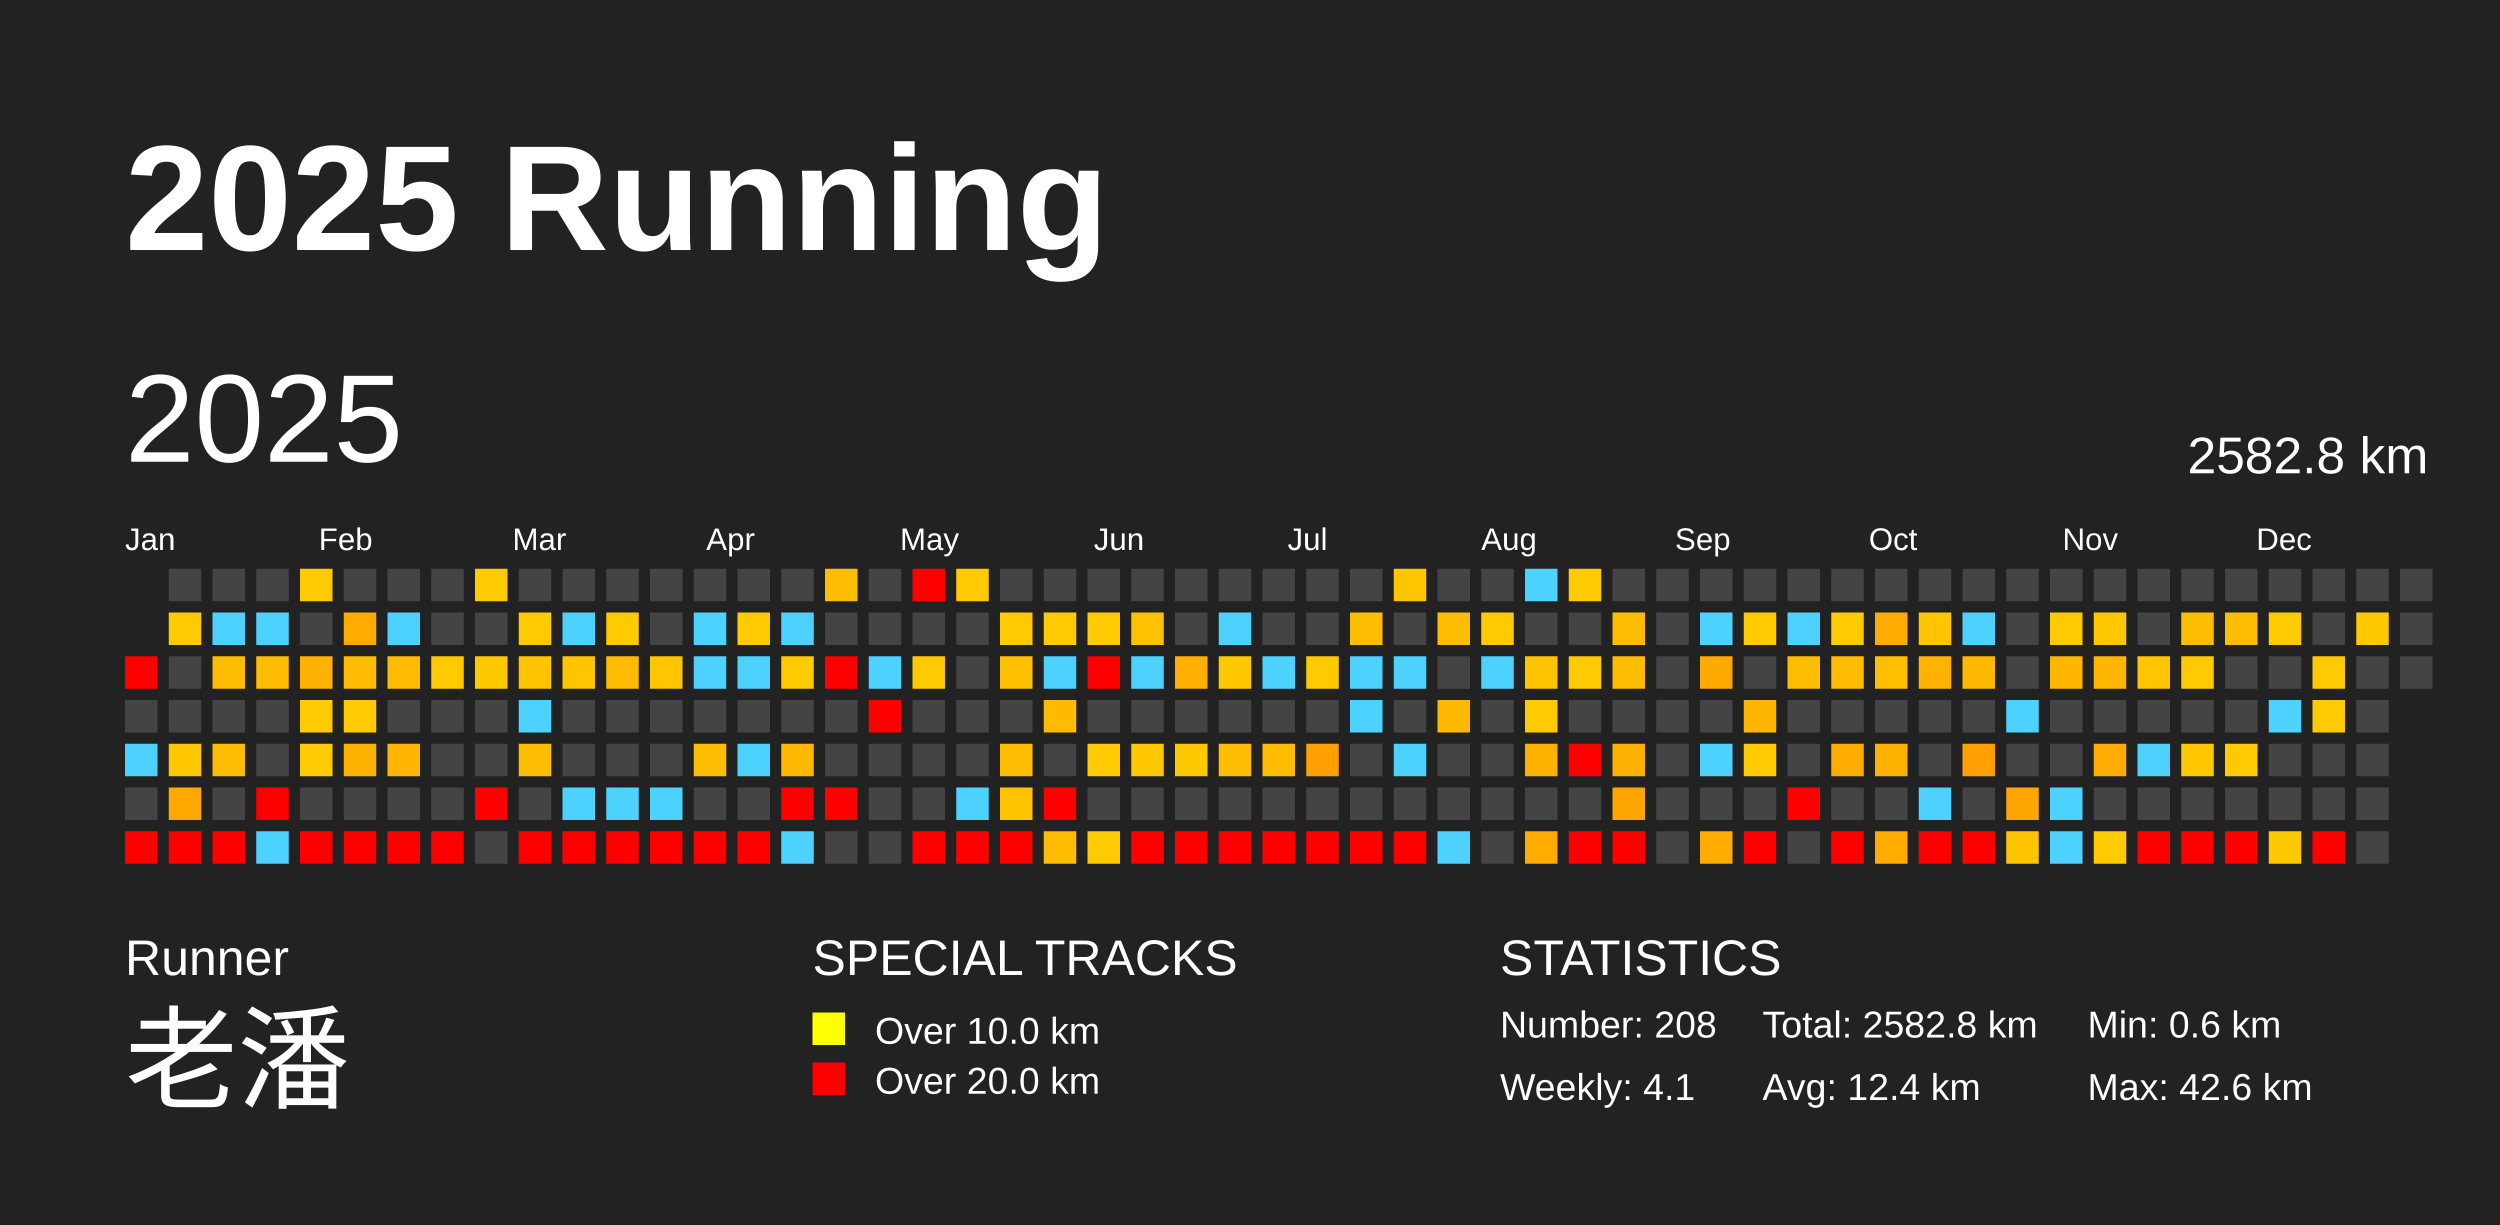
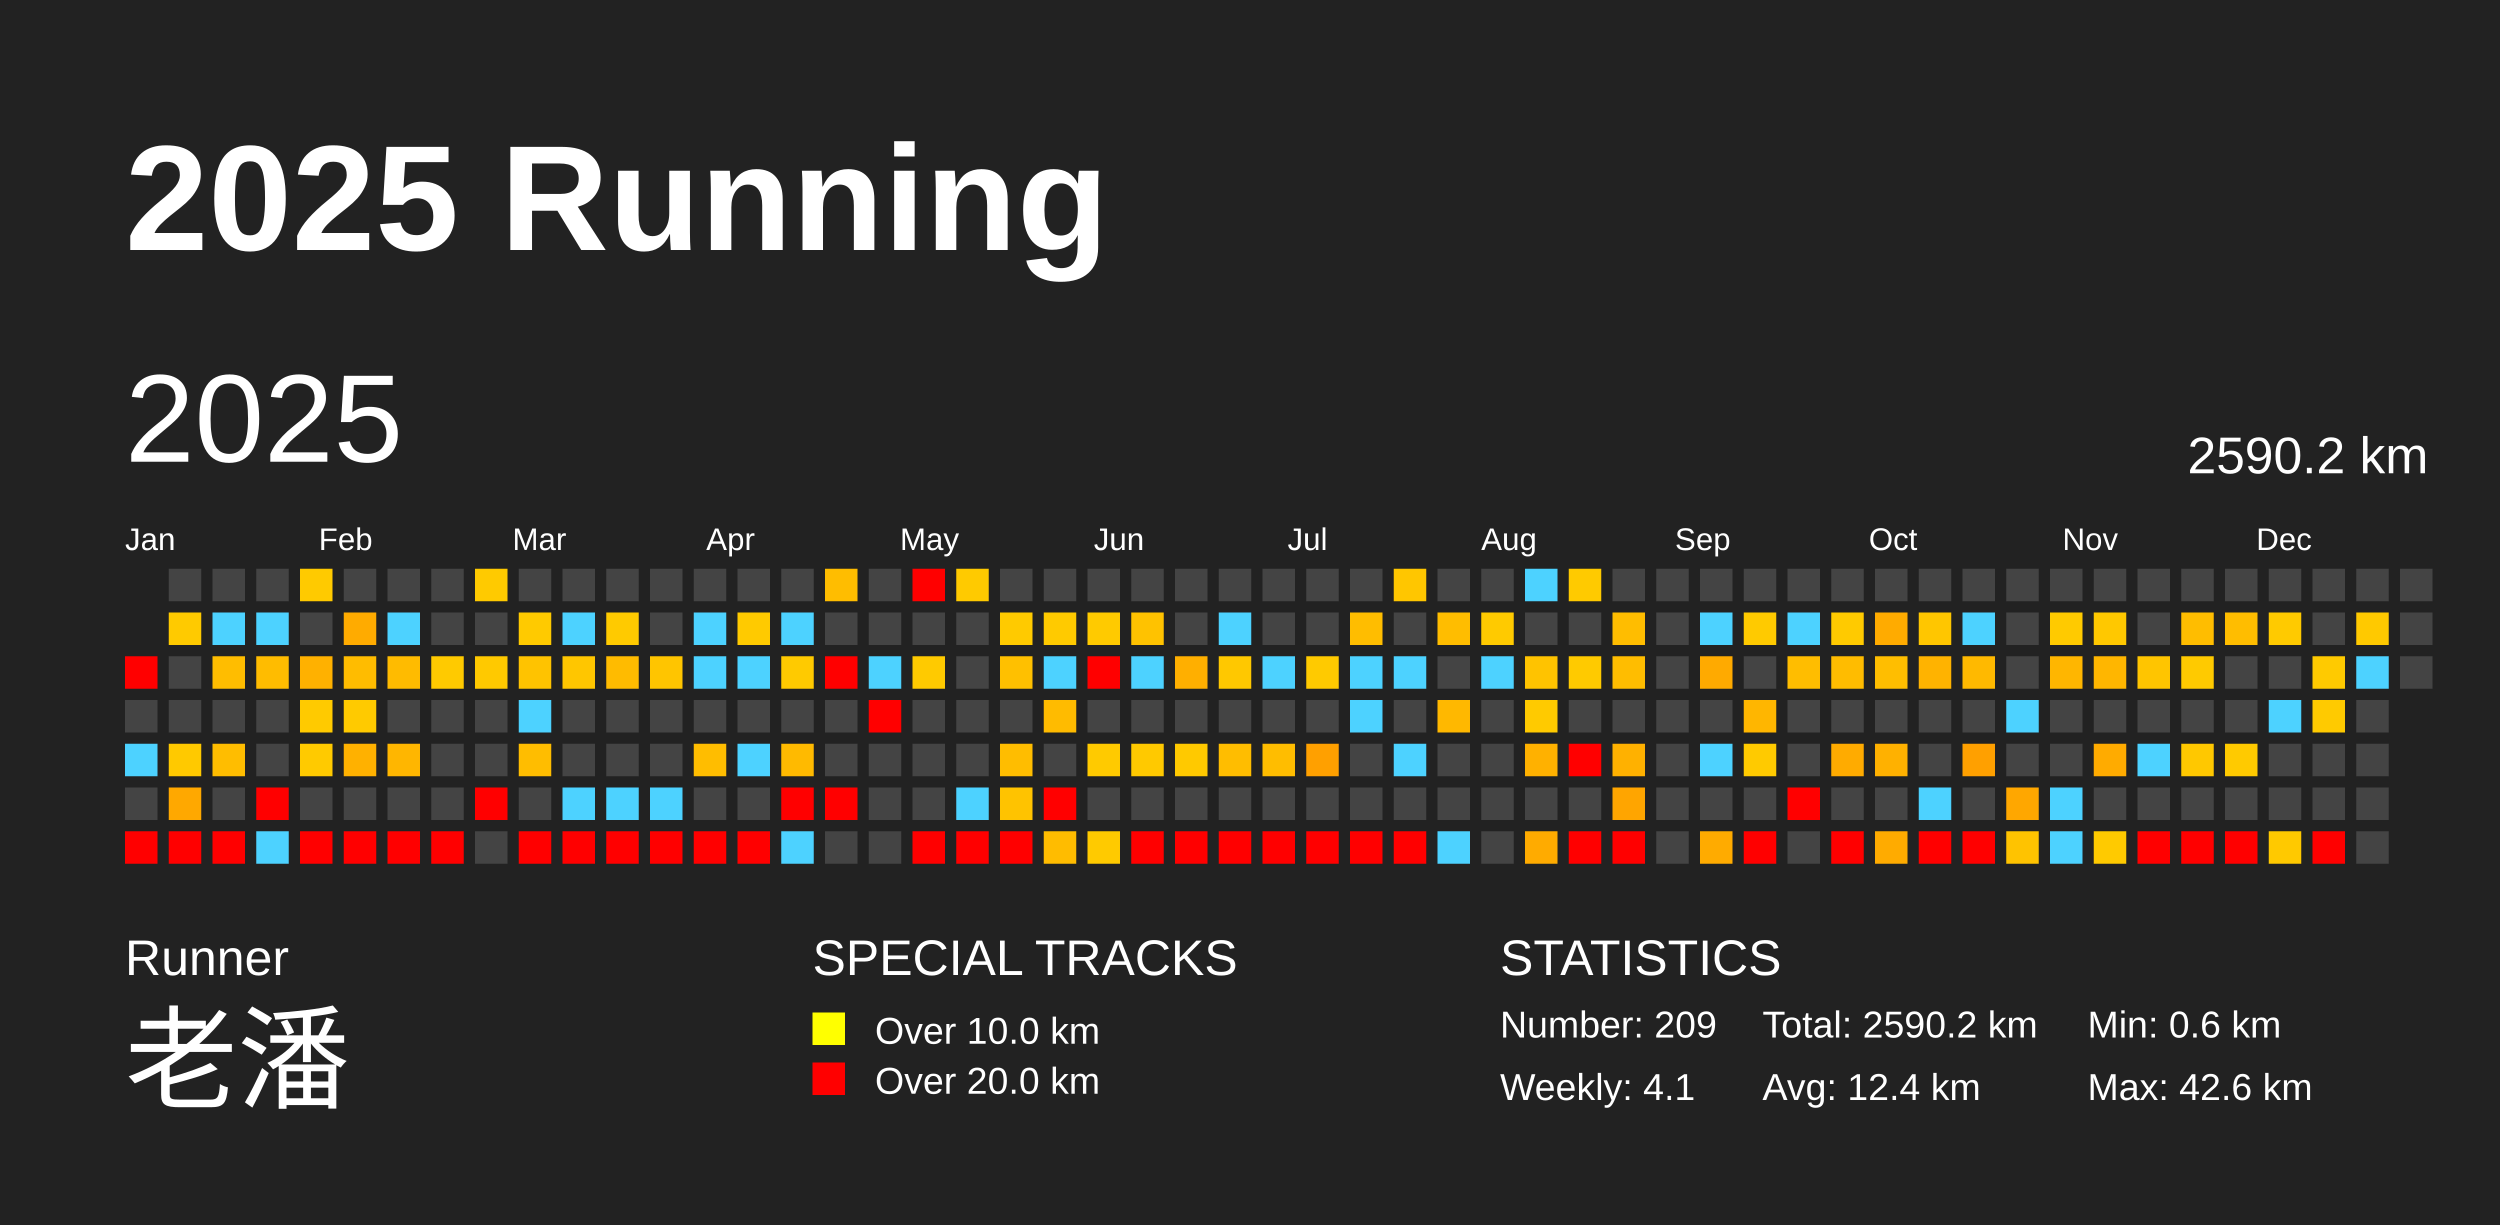
<svg xmlns="http://www.w3.org/2000/svg" baseProfile="full" height="98mm" version="1.1" viewBox="0,0,200,98" width="200mm">
  <defs />
  <rect fill="#222222" height="98" width="200" x="0" y="0" />
  <text fill="#FFFFFF" style="font-size:12px; font-family:Arial; font-weight:bold;" x="10" y="20">2025 Running</text>
  <text fill="#FFFFFF" style="font-size:4px; font-family:Arial" x="10" y="78">Runner</text>
  <text fill="#FFFFFF" style="font-size:9px; font-family:Arial" x="10" y="88">老潘</text>
  <text fill="#FFFFFF" style="font-size:4px; font-family:Arial" x="65" y="78">SPECIAL TRACKS</text>
  <rect fill="yellow" height="2.6" width="2.6" x="65" y="81" />
  <text fill="#FFFFFF" style="font-size:3px; font-family:Arial" x="70" y="83.5">Over 10.0 km</text>
  <rect fill="red" height="2.6" width="2.6" x="65" y="85" />
  <text fill="#FFFFFF" style="font-size:3px; font-family:Arial" x="70" y="87.5">Over 20.0 km</text>
  <text fill="#FFFFFF" style="font-size:4px; font-family:Arial" x="120" y="78">STATISTICS</text>
-   <text fill="#FFFFFF" style="font-size:3px; font-family:Arial" x="120" y="83">Number: 208</text>
+   <text fill="#FFFFFF" style="font-size:3px; font-family:Arial" x="120" y="83">Number: 209</text>
  <text fill="#FFFFFF" style="font-size:3px; font-family:Arial" x="120" y="88">Weekly: 4.1</text>
-   <text fill="#FFFFFF" style="font-size:3px; font-family:Arial" x="141" y="83">Total: 2582.8 km</text>
+   <text fill="#FFFFFF" style="font-size:3px; font-family:Arial" x="141" y="83">Total: 2590.2 km</text>
  <text fill="#FFFFFF" style="font-size:3px; font-family:Arial" x="141" y="88">Avg: 12.4 km</text>
  <text fill="#FFFFFF" style="font-size:3px; font-family:Arial" x="167" y="83">Min: 0.6 km</text>
  <text fill="#FFFFFF" style="font-size:3px; font-family:Arial" x="167" y="88">Max: 42.6 km</text>
  <text dominant-baseline="hanging" fill="#FFFFFF" style="font-size:10.0px; font-family:Arial;" x="10" y="30">2025</text>
-   <text dominant-baseline="hanging" fill="#FFFFFF" style="font-size:4.125px; font-family:Arial;" x="175" y="35">2582.8 km</text>
+   <text dominant-baseline="hanging" fill="#FFFFFF" style="font-size:4.125px; font-family:Arial;" x="175" y="35">2590.2 km</text>
  <text fill="#FFFFFF" style="font-size:2.5px; font-family:Arial" x="10.0" y="44">Jan</text>
  <text fill="#FFFFFF" style="font-size:2.5px; font-family:Arial" x="25.5" y="44">Feb</text>
  <text fill="#FFFFFF" style="font-size:2.5px; font-family:Arial" x="41.0" y="44">Mar</text>
  <text fill="#FFFFFF" style="font-size:2.5px; font-family:Arial" x="56.5" y="44">Apr</text>
  <text fill="#FFFFFF" style="font-size:2.5px; font-family:Arial" x="72.0" y="44">May</text>
  <text fill="#FFFFFF" style="font-size:2.5px; font-family:Arial" x="87.5" y="44">Jun</text>
  <text fill="#FFFFFF" style="font-size:2.5px; font-family:Arial" x="103.0" y="44">Jul</text>
  <text fill="#FFFFFF" style="font-size:2.5px; font-family:Arial" x="118.5" y="44">Aug</text>
  <text fill="#FFFFFF" style="font-size:2.5px; font-family:Arial" x="134.0" y="44">Sep</text>
  <text fill="#FFFFFF" style="font-size:2.5px; font-family:Arial" x="149.5" y="44">Oct</text>
  <text fill="#FFFFFF" style="font-size:2.5px; font-family:Arial" x="165.0" y="44">Nov</text>
  <text fill="#FFFFFF" style="font-size:2.5px; font-family:Arial" x="180.5" y="44">Dec</text>
  <rect fill="red" height="2.6" width="2.6" x="10.0" y="52.5" />
  <rect fill="#444444" height="2.6" width="2.6" x="10.0" y="56.0" />
  <rect fill="#4dd2ff" height="2.6" width="2.6" x="10.0" y="59.5" />
  <rect fill="#444444" height="2.6" width="2.6" x="10.0" y="63.0" />
  <rect fill="red" height="2.6" width="2.6" x="10.0" y="66.5" />
  <rect fill="#444444" height="2.6" width="2.6" x="13.5" y="45.5" />
  <rect fill="#ffca00" height="2.6" width="2.6" x="13.5" y="49.0" />
  <rect fill="#444444" height="2.6" width="2.6" x="13.5" y="52.5" />
  <rect fill="#444444" height="2.6" width="2.6" x="13.5" y="56.0" />
  <rect fill="#ffc900" height="2.6" width="2.6" x="13.5" y="59.5" />
  <rect fill="#ffa800" height="2.6" width="2.6" x="13.5" y="63.0" />
  <rect fill="red" height="2.6" width="2.6" x="13.5" y="66.5" />
  <rect fill="#444444" height="2.6" width="2.6" x="17.0" y="45.5" />
  <rect fill="#4dd2ff" height="2.6" width="2.6" x="17.0" y="49.0" />
  <rect fill="#ffbd00" height="2.6" width="2.6" x="17.0" y="52.5" />
  <rect fill="#444444" height="2.6" width="2.6" x="17.0" y="56.0" />
  <rect fill="#ffbd00" height="2.6" width="2.6" x="17.0" y="59.5" />
  <rect fill="#444444" height="2.6" width="2.6" x="17.0" y="63.0" />
  <rect fill="red" height="2.6" width="2.6" x="17.0" y="66.5" />
  <rect fill="#444444" height="2.6" width="2.6" x="20.5" y="45.5" />
  <rect fill="#4dd2ff" height="2.6" width="2.6" x="20.5" y="49.0" />
  <rect fill="#ffbc00" height="2.6" width="2.6" x="20.5" y="52.5" />
  <rect fill="#444444" height="2.6" width="2.6" x="20.5" y="56.0" />
  <rect fill="#444444" height="2.6" width="2.6" x="20.5" y="59.5" />
  <rect fill="red" height="2.6" width="2.6" x="20.5" y="63.0" />
  <rect fill="#4dd2ff" height="2.6" width="2.6" x="20.5" y="66.5" />
  <rect fill="#ffca00" height="2.6" width="2.6" x="24.0" y="45.5" />
  <rect fill="#444444" height="2.6" width="2.6" x="24.0" y="49.0" />
  <rect fill="#ffb100" height="2.6" width="2.6" x="24.0" y="52.5" />
  <rect fill="#ffca00" height="2.6" width="2.6" x="24.0" y="56.0" />
  <rect fill="#ffca00" height="2.6" width="2.6" x="24.0" y="59.5" />
  <rect fill="#444444" height="2.6" width="2.6" x="24.0" y="63.0" />
  <rect fill="red" height="2.6" width="2.6" x="24.0" y="66.5" />
  <rect fill="#444444" height="2.6" width="2.6" x="27.5" y="45.5" />
  <rect fill="#ffab00" height="2.6" width="2.6" x="27.5" y="49.0" />
  <rect fill="#ffbc00" height="2.6" width="2.6" x="27.5" y="52.5" />
  <rect fill="#ffca00" height="2.6" width="2.6" x="27.5" y="56.0" />
  <rect fill="#ffb100" height="2.6" width="2.6" x="27.5" y="59.5" />
  <rect fill="#444444" height="2.6" width="2.6" x="27.5" y="63.0" />
  <rect fill="red" height="2.6" width="2.6" x="27.5" y="66.5" />
  <rect fill="#444444" height="2.6" width="2.6" x="31.0" y="45.5" />
  <rect fill="#4dd2ff" height="2.6" width="2.6" x="31.0" y="49.0" />
  <rect fill="#ffbb00" height="2.6" width="2.6" x="31.0" y="52.5" />
  <rect fill="#444444" height="2.6" width="2.6" x="31.0" y="56.0" />
  <rect fill="#ffb600" height="2.6" width="2.6" x="31.0" y="59.5" />
  <rect fill="#444444" height="2.6" width="2.6" x="31.0" y="63.0" />
  <rect fill="red" height="2.6" width="2.6" x="31.0" y="66.5" />
  <rect fill="#444444" height="2.6" width="2.6" x="34.5" y="45.5" />
  <rect fill="#444444" height="2.6" width="2.6" x="34.5" y="49.0" />
  <rect fill="#ffca00" height="2.6" width="2.6" x="34.5" y="52.5" />
  <rect fill="#444444" height="2.6" width="2.6" x="34.5" y="56.0" />
  <rect fill="#444444" height="2.6" width="2.6" x="34.5" y="59.5" />
  <rect fill="#444444" height="2.6" width="2.6" x="34.5" y="63.0" />
  <rect fill="red" height="2.6" width="2.6" x="34.5" y="66.5" />
  <rect fill="#ffca00" height="2.6" width="2.6" x="38.0" y="45.5" />
  <rect fill="#444444" height="2.6" width="2.6" x="38.0" y="49.0" />
  <rect fill="#ffc900" height="2.6" width="2.6" x="38.0" y="52.5" />
  <rect fill="#444444" height="2.6" width="2.6" x="38.0" y="56.0" />
  <rect fill="#444444" height="2.6" width="2.6" x="38.0" y="59.5" />
  <rect fill="red" height="2.6" width="2.6" x="38.0" y="63.0" />
  <rect fill="#444444" height="2.6" width="2.6" x="38.0" y="66.5" />
  <rect fill="#444444" height="2.6" width="2.6" x="41.5" y="45.5" />
  <rect fill="#ffca00" height="2.6" width="2.6" x="41.5" y="49.0" />
  <rect fill="#ffc300" height="2.6" width="2.6" x="41.5" y="52.5" />
  <rect fill="#4dd2ff" height="2.6" width="2.6" x="41.5" y="56.0" />
  <rect fill="#ffbd00" height="2.6" width="2.6" x="41.5" y="59.5" />
  <rect fill="#444444" height="2.6" width="2.6" x="41.5" y="63.0" />
  <rect fill="red" height="2.6" width="2.6" x="41.5" y="66.5" />
  <rect fill="#444444" height="2.6" width="2.6" x="45.0" y="45.5" />
  <rect fill="#4dd2ff" height="2.6" width="2.6" x="45.0" y="49.0" />
  <rect fill="#ffc600" height="2.6" width="2.6" x="45.0" y="52.5" />
  <rect fill="#444444" height="2.6" width="2.6" x="45.0" y="56.0" />
  <rect fill="#444444" height="2.6" width="2.6" x="45.0" y="59.5" />
  <rect fill="#4dd2ff" height="2.6" width="2.6" x="45.0" y="63.0" />
  <rect fill="red" height="2.6" width="2.6" x="45.0" y="66.5" />
  <rect fill="#444444" height="2.6" width="2.6" x="48.5" y="45.5" />
  <rect fill="#ffca00" height="2.6" width="2.6" x="48.5" y="49.0" />
  <rect fill="#ffbb00" height="2.6" width="2.6" x="48.5" y="52.5" />
  <rect fill="#444444" height="2.6" width="2.6" x="48.5" y="56.0" />
  <rect fill="#444444" height="2.6" width="2.6" x="48.5" y="59.5" />
  <rect fill="#4dd2ff" height="2.6" width="2.6" x="48.5" y="63.0" />
  <rect fill="red" height="2.6" width="2.6" x="48.5" y="66.5" />
  <rect fill="#444444" height="2.6" width="2.6" x="52.0" y="45.5" />
  <rect fill="#444444" height="2.6" width="2.6" x="52.0" y="49.0" />
  <rect fill="#ffc500" height="2.6" width="2.6" x="52.0" y="52.5" />
  <rect fill="#444444" height="2.6" width="2.6" x="52.0" y="56.0" />
  <rect fill="#444444" height="2.6" width="2.6" x="52.0" y="59.5" />
  <rect fill="#4dd2ff" height="2.6" width="2.6" x="52.0" y="63.0" />
  <rect fill="red" height="2.6" width="2.6" x="52.0" y="66.5" />
  <rect fill="#444444" height="2.6" width="2.6" x="55.5" y="45.5" />
  <rect fill="#4dd2ff" height="2.6" width="2.6" x="55.5" y="49.0" />
  <rect fill="#4dd2ff" height="2.6" width="2.6" x="55.5" y="52.5" />
  <rect fill="#444444" height="2.6" width="2.6" x="55.5" y="56.0" />
  <rect fill="#ffbd00" height="2.6" width="2.6" x="55.5" y="59.5" />
  <rect fill="#444444" height="2.6" width="2.6" x="55.5" y="63.0" />
  <rect fill="red" height="2.6" width="2.6" x="55.5" y="66.5" />
  <rect fill="#444444" height="2.6" width="2.6" x="59.0" y="45.5" />
  <rect fill="#ffca00" height="2.6" width="2.6" x="59.0" y="49.0" />
  <rect fill="#4dd2ff" height="2.6" width="2.6" x="59.0" y="52.5" />
  <rect fill="#444444" height="2.6" width="2.6" x="59.0" y="56.0" />
  <rect fill="#4dd2ff" height="2.6" width="2.6" x="59.0" y="59.5" />
  <rect fill="#444444" height="2.6" width="2.6" x="59.0" y="63.0" />
  <rect fill="red" height="2.6" width="2.6" x="59.0" y="66.5" />
  <rect fill="#444444" height="2.6" width="2.6" x="62.5" y="45.5" />
  <rect fill="#4dd2ff" height="2.6" width="2.6" x="62.5" y="49.0" />
  <rect fill="#ffca00" height="2.6" width="2.6" x="62.5" y="52.5" />
  <rect fill="#444444" height="2.6" width="2.6" x="62.5" y="56.0" />
  <rect fill="#ffba00" height="2.6" width="2.6" x="62.5" y="59.5" />
  <rect fill="red" height="2.6" width="2.6" x="62.5" y="63.0" />
  <rect fill="#4dd2ff" height="2.6" width="2.6" x="62.5" y="66.5" />
  <rect fill="#ffbd00" height="2.6" width="2.6" x="66.0" y="45.5" />
  <rect fill="#444444" height="2.6" width="2.6" x="66.0" y="49.0" />
  <rect fill="red" height="2.6" width="2.6" x="66.0" y="52.5" />
  <rect fill="#444444" height="2.6" width="2.6" x="66.0" y="56.0" />
  <rect fill="#444444" height="2.6" width="2.6" x="66.0" y="59.5" />
  <rect fill="red" height="2.6" width="2.6" x="66.0" y="63.0" />
  <rect fill="#444444" height="2.6" width="2.6" x="66.0" y="66.5" />
  <rect fill="#444444" height="2.6" width="2.6" x="69.5" y="45.5" />
  <rect fill="#444444" height="2.6" width="2.6" x="69.5" y="49.0" />
  <rect fill="#4dd2ff" height="2.6" width="2.6" x="69.5" y="52.5" />
  <rect fill="red" height="2.6" width="2.6" x="69.5" y="56.0" />
  <rect fill="#444444" height="2.6" width="2.6" x="69.5" y="59.5" />
  <rect fill="#444444" height="2.6" width="2.6" x="69.5" y="63.0" />
  <rect fill="#444444" height="2.6" width="2.6" x="69.5" y="66.5" />
  <rect fill="red" height="2.6" width="2.6" x="73.0" y="45.5" />
  <rect fill="#444444" height="2.6" width="2.6" x="73.0" y="49.0" />
  <rect fill="#ffca00" height="2.6" width="2.6" x="73.0" y="52.5" />
  <rect fill="#444444" height="2.6" width="2.6" x="73.0" y="56.0" />
  <rect fill="#444444" height="2.6" width="2.6" x="73.0" y="59.5" />
  <rect fill="#444444" height="2.6" width="2.6" x="73.0" y="63.0" />
  <rect fill="red" height="2.6" width="2.6" x="73.0" y="66.5" />
  <rect fill="#ffca00" height="2.6" width="2.6" x="76.5" y="45.5" />
  <rect fill="#444444" height="2.6" width="2.6" x="76.5" y="49.0" />
  <rect fill="#444444" height="2.6" width="2.6" x="76.5" y="52.5" />
  <rect fill="#444444" height="2.6" width="2.6" x="76.5" y="56.0" />
  <rect fill="#444444" height="2.6" width="2.6" x="76.5" y="59.5" />
  <rect fill="#4dd2ff" height="2.6" width="2.6" x="76.5" y="63.0" />
  <rect fill="red" height="2.6" width="2.6" x="76.5" y="66.5" />
  <rect fill="#444444" height="2.6" width="2.6" x="80.0" y="45.5" />
  <rect fill="#ffca00" height="2.6" width="2.6" x="80.0" y="49.0" />
  <rect fill="#ffc000" height="2.6" width="2.6" x="80.0" y="52.5" />
  <rect fill="#444444" height="2.6" width="2.6" x="80.0" y="56.0" />
  <rect fill="#ffbd00" height="2.6" width="2.6" x="80.0" y="59.5" />
  <rect fill="#ffc300" height="2.6" width="2.6" x="80.0" y="63.0" />
  <rect fill="red" height="2.6" width="2.6" x="80.0" y="66.5" />
  <rect fill="#444444" height="2.6" width="2.6" x="83.5" y="45.5" />
  <rect fill="#ffca00" height="2.6" width="2.6" x="83.5" y="49.0" />
  <rect fill="#4dd2ff" height="2.6" width="2.6" x="83.5" y="52.5" />
  <rect fill="#ffbb00" height="2.6" width="2.6" x="83.5" y="56.0" />
  <rect fill="#444444" height="2.6" width="2.6" x="83.5" y="59.5" />
  <rect fill="red" height="2.6" width="2.6" x="83.5" y="63.0" />
  <rect fill="#ffbc00" height="2.6" width="2.6" x="83.5" y="66.5" />
  <rect fill="#444444" height="2.6" width="2.6" x="87.0" y="45.5" />
  <rect fill="#ffca00" height="2.6" width="2.6" x="87.0" y="49.0" />
  <rect fill="red" height="2.6" width="2.6" x="87.0" y="52.5" />
  <rect fill="#444444" height="2.6" width="2.6" x="87.0" y="56.0" />
  <rect fill="#ffca00" height="2.6" width="2.6" x="87.0" y="59.5" />
  <rect fill="#444444" height="2.6" width="2.6" x="87.0" y="63.0" />
  <rect fill="#ffca00" height="2.6" width="2.6" x="87.0" y="66.5" />
  <rect fill="#444444" height="2.6" width="2.6" x="90.5" y="45.5" />
  <rect fill="#ffc200" height="2.6" width="2.6" x="90.5" y="49.0" />
  <rect fill="#4dd2ff" height="2.6" width="2.6" x="90.5" y="52.5" />
  <rect fill="#444444" height="2.6" width="2.6" x="90.5" y="56.0" />
  <rect fill="#ffc900" height="2.6" width="2.6" x="90.5" y="59.5" />
  <rect fill="#444444" height="2.6" width="2.6" x="90.5" y="63.0" />
  <rect fill="red" height="2.6" width="2.6" x="90.5" y="66.5" />
  <rect fill="#444444" height="2.6" width="2.6" x="94.0" y="45.5" />
  <rect fill="#444444" height="2.6" width="2.6" x="94.0" y="49.0" />
  <rect fill="#ffaf00" height="2.6" width="2.6" x="94.0" y="52.5" />
  <rect fill="#444444" height="2.6" width="2.6" x="94.0" y="56.0" />
  <rect fill="#ffc900" height="2.6" width="2.6" x="94.0" y="59.5" />
  <rect fill="#444444" height="2.6" width="2.6" x="94.0" y="63.0" />
  <rect fill="red" height="2.6" width="2.6" x="94.0" y="66.5" />
  <rect fill="#444444" height="2.6" width="2.6" x="97.5" y="45.5" />
  <rect fill="#4dd2ff" height="2.6" width="2.6" x="97.5" y="49.0" />
  <rect fill="#ffc800" height="2.6" width="2.6" x="97.5" y="52.5" />
  <rect fill="#444444" height="2.6" width="2.6" x="97.5" y="56.0" />
  <rect fill="#ffbd00" height="2.6" width="2.6" x="97.5" y="59.5" />
  <rect fill="#444444" height="2.6" width="2.6" x="97.5" y="63.0" />
  <rect fill="red" height="2.6" width="2.6" x="97.5" y="66.5" />
  <rect fill="#444444" height="2.6" width="2.6" x="101.0" y="45.5" />
  <rect fill="#444444" height="2.6" width="2.6" x="101.0" y="49.0" />
  <rect fill="#4dd2ff" height="2.6" width="2.6" x="101.0" y="52.5" />
  <rect fill="#444444" height="2.6" width="2.6" x="101.0" y="56.0" />
  <rect fill="#ffbd00" height="2.6" width="2.6" x="101.0" y="59.5" />
  <rect fill="#444444" height="2.6" width="2.6" x="101.0" y="63.0" />
  <rect fill="red" height="2.6" width="2.6" x="101.0" y="66.5" />
  <rect fill="#444444" height="2.6" width="2.6" x="104.5" y="45.5" />
  <rect fill="#444444" height="2.6" width="2.6" x="104.5" y="49.0" />
  <rect fill="#ffca00" height="2.6" width="2.6" x="104.5" y="52.5" />
  <rect fill="#444444" height="2.6" width="2.6" x="104.5" y="56.0" />
  <rect fill="#ffa000" height="2.6" width="2.6" x="104.5" y="59.5" />
  <rect fill="#444444" height="2.6" width="2.6" x="104.5" y="63.0" />
  <rect fill="red" height="2.6" width="2.6" x="104.5" y="66.5" />
  <rect fill="#444444" height="2.6" width="2.6" x="108.0" y="45.5" />
  <rect fill="#ffbd00" height="2.6" width="2.6" x="108.0" y="49.0" />
  <rect fill="#4dd2ff" height="2.6" width="2.6" x="108.0" y="52.5" />
  <rect fill="#4dd2ff" height="2.6" width="2.6" x="108.0" y="56.0" />
  <rect fill="#444444" height="2.6" width="2.6" x="108.0" y="59.5" />
  <rect fill="#444444" height="2.6" width="2.6" x="108.0" y="63.0" />
  <rect fill="red" height="2.6" width="2.6" x="108.0" y="66.5" />
  <rect fill="#ffc600" height="2.6" width="2.6" x="111.5" y="45.5" />
  <rect fill="#444444" height="2.6" width="2.6" x="111.5" y="49.0" />
  <rect fill="#4dd2ff" height="2.6" width="2.6" x="111.5" y="52.5" />
  <rect fill="#444444" height="2.6" width="2.6" x="111.5" y="56.0" />
  <rect fill="#4dd2ff" height="2.6" width="2.6" x="111.5" y="59.5" />
  <rect fill="#444444" height="2.6" width="2.6" x="111.5" y="63.0" />
  <rect fill="red" height="2.6" width="2.6" x="111.5" y="66.5" />
  <rect fill="#444444" height="2.6" width="2.6" x="115.0" y="45.5" />
  <rect fill="#ffbd00" height="2.6" width="2.6" x="115.0" y="49.0" />
  <rect fill="#444444" height="2.6" width="2.6" x="115.0" y="52.5" />
  <rect fill="#ffb800" height="2.6" width="2.6" x="115.0" y="56.0" />
  <rect fill="#444444" height="2.6" width="2.6" x="115.0" y="59.5" />
  <rect fill="#444444" height="2.6" width="2.6" x="115.0" y="63.0" />
  <rect fill="#4dd2ff" height="2.6" width="2.6" x="115.0" y="66.5" />
  <rect fill="#444444" height="2.6" width="2.6" x="118.5" y="45.5" />
  <rect fill="#ffca00" height="2.6" width="2.6" x="118.5" y="49.0" />
  <rect fill="#4dd2ff" height="2.6" width="2.6" x="118.5" y="52.5" />
  <rect fill="#444444" height="2.6" width="2.6" x="118.5" y="56.0" />
  <rect fill="#444444" height="2.6" width="2.6" x="118.5" y="59.5" />
  <rect fill="#444444" height="2.6" width="2.6" x="118.5" y="63.0" />
  <rect fill="#444444" height="2.6" width="2.6" x="118.5" y="66.5" />
  <rect fill="#4dd2ff" height="2.6" width="2.6" x="122.0" y="45.5" />
  <rect fill="#444444" height="2.6" width="2.6" x="122.0" y="49.0" />
  <rect fill="#ffc300" height="2.6" width="2.6" x="122.0" y="52.5" />
  <rect fill="#ffca00" height="2.6" width="2.6" x="122.0" y="56.0" />
  <rect fill="#ffb100" height="2.6" width="2.6" x="122.0" y="59.5" />
  <rect fill="#444444" height="2.6" width="2.6" x="122.0" y="63.0" />
  <rect fill="#ffab00" height="2.6" width="2.6" x="122.0" y="66.5" />
  <rect fill="#ffca00" height="2.6" width="2.6" x="125.5" y="45.5" />
  <rect fill="#444444" height="2.6" width="2.6" x="125.5" y="49.0" />
  <rect fill="#ffca00" height="2.6" width="2.6" x="125.5" y="52.5" />
  <rect fill="#444444" height="2.6" width="2.6" x="125.5" y="56.0" />
  <rect fill="red" height="2.6" width="2.6" x="125.5" y="59.5" />
  <rect fill="#444444" height="2.6" width="2.6" x="125.5" y="63.0" />
  <rect fill="red" height="2.6" width="2.6" x="125.5" y="66.5" />
  <rect fill="#444444" height="2.6" width="2.6" x="129.0" y="45.5" />
  <rect fill="#ffbd00" height="2.6" width="2.6" x="129.0" y="49.0" />
  <rect fill="#ffbd00" height="2.6" width="2.6" x="129.0" y="52.5" />
  <rect fill="#444444" height="2.6" width="2.6" x="129.0" y="56.0" />
  <rect fill="#ffb100" height="2.6" width="2.6" x="129.0" y="59.5" />
  <rect fill="#ffa500" height="2.6" width="2.6" x="129.0" y="63.0" />
  <rect fill="red" height="2.6" width="2.6" x="129.0" y="66.5" />
  <rect fill="#444444" height="2.6" width="2.6" x="132.5" y="45.5" />
  <rect fill="#444444" height="2.6" width="2.6" x="132.5" y="49.0" />
  <rect fill="#444444" height="2.6" width="2.6" x="132.5" y="52.5" />
  <rect fill="#444444" height="2.6" width="2.6" x="132.5" y="56.0" />
  <rect fill="#444444" height="2.6" width="2.6" x="132.5" y="59.5" />
  <rect fill="#444444" height="2.6" width="2.6" x="132.5" y="63.0" />
  <rect fill="#444444" height="2.6" width="2.6" x="132.5" y="66.5" />
  <rect fill="#444444" height="2.6" width="2.6" x="136.0" y="45.5" />
  <rect fill="#4dd2ff" height="2.6" width="2.6" x="136.0" y="49.0" />
  <rect fill="#ffaa00" height="2.6" width="2.6" x="136.0" y="52.5" />
  <rect fill="#444444" height="2.6" width="2.6" x="136.0" y="56.0" />
  <rect fill="#4dd2ff" height="2.6" width="2.6" x="136.0" y="59.5" />
  <rect fill="#444444" height="2.6" width="2.6" x="136.0" y="63.0" />
  <rect fill="#ffab00" height="2.6" width="2.6" x="136.0" y="66.5" />
  <rect fill="#444444" height="2.6" width="2.6" x="139.5" y="45.5" />
  <rect fill="#ffca00" height="2.6" width="2.6" x="139.5" y="49.0" />
  <rect fill="#444444" height="2.6" width="2.6" x="139.5" y="52.5" />
  <rect fill="#ffb600" height="2.6" width="2.6" x="139.5" y="56.0" />
  <rect fill="#ffca00" height="2.6" width="2.6" x="139.5" y="59.5" />
  <rect fill="#444444" height="2.6" width="2.6" x="139.5" y="63.0" />
  <rect fill="red" height="2.6" width="2.6" x="139.5" y="66.5" />
  <rect fill="#444444" height="2.6" width="2.6" x="143.0" y="45.5" />
  <rect fill="#4dd2ff" height="2.6" width="2.6" x="143.0" y="49.0" />
  <rect fill="#ffbd00" height="2.6" width="2.6" x="143.0" y="52.5" />
  <rect fill="#444444" height="2.6" width="2.6" x="143.0" y="56.0" />
  <rect fill="#444444" height="2.6" width="2.6" x="143.0" y="59.5" />
  <rect fill="red" height="2.6" width="2.6" x="143.0" y="63.0" />
  <rect fill="#444444" height="2.6" width="2.6" x="143.0" y="66.5" />
  <rect fill="#444444" height="2.6" width="2.6" x="146.5" y="45.5" />
  <rect fill="#ffca00" height="2.6" width="2.6" x="146.5" y="49.0" />
  <rect fill="#ffbc00" height="2.6" width="2.6" x="146.5" y="52.5" />
  <rect fill="#444444" height="2.6" width="2.6" x="146.5" y="56.0" />
  <rect fill="#ffab00" height="2.6" width="2.6" x="146.5" y="59.5" />
  <rect fill="#444444" height="2.6" width="2.6" x="146.5" y="63.0" />
  <rect fill="red" height="2.6" width="2.6" x="146.5" y="66.5" />
  <rect fill="#444444" height="2.6" width="2.6" x="150.0" y="45.5" />
  <rect fill="#ffab00" height="2.6" width="2.6" x="150.0" y="49.0" />
  <rect fill="#ffbe00" height="2.6" width="2.6" x="150.0" y="52.5" />
  <rect fill="#444444" height="2.6" width="2.6" x="150.0" y="56.0" />
  <rect fill="#ffb100" height="2.6" width="2.6" x="150.0" y="59.5" />
  <rect fill="#444444" height="2.6" width="2.6" x="150.0" y="63.0" />
  <rect fill="#ffab00" height="2.6" width="2.6" x="150.0" y="66.5" />
  <rect fill="#444444" height="2.6" width="2.6" x="153.5" y="45.5" />
  <rect fill="#ffc600" height="2.6" width="2.6" x="153.5" y="49.0" />
  <rect fill="#ffb300" height="2.6" width="2.6" x="153.5" y="52.5" />
  <rect fill="#444444" height="2.6" width="2.6" x="153.5" y="56.0" />
  <rect fill="#444444" height="2.6" width="2.6" x="153.5" y="59.5" />
  <rect fill="#4dd2ff" height="2.6" width="2.6" x="153.5" y="63.0" />
  <rect fill="red" height="2.6" width="2.6" x="153.5" y="66.5" />
  <rect fill="#444444" height="2.6" width="2.6" x="157.0" y="45.5" />
  <rect fill="#4dd2ff" height="2.6" width="2.6" x="157.0" y="49.0" />
  <rect fill="#ffb900" height="2.6" width="2.6" x="157.0" y="52.5" />
  <rect fill="#444444" height="2.6" width="2.6" x="157.0" y="56.0" />
  <rect fill="#ffa000" height="2.6" width="2.6" x="157.0" y="59.5" />
  <rect fill="#444444" height="2.6" width="2.6" x="157.0" y="63.0" />
  <rect fill="red" height="2.6" width="2.6" x="157.0" y="66.5" />
  <rect fill="#444444" height="2.6" width="2.6" x="160.5" y="45.5" />
  <rect fill="#444444" height="2.6" width="2.6" x="160.5" y="49.0" />
  <rect fill="#444444" height="2.6" width="2.6" x="160.5" y="52.5" />
  <rect fill="#4dd2ff" height="2.6" width="2.6" x="160.5" y="56.0" />
  <rect fill="#444444" height="2.6" width="2.6" x="160.5" y="59.5" />
  <rect fill="#ffa700" height="2.6" width="2.6" x="160.5" y="63.0" />
  <rect fill="#ffc300" height="2.6" width="2.6" x="160.5" y="66.5" />
  <rect fill="#444444" height="2.6" width="2.6" x="164.0" y="45.5" />
  <rect fill="#ffca00" height="2.6" width="2.6" x="164.0" y="49.0" />
  <rect fill="#ffb600" height="2.6" width="2.6" x="164.0" y="52.5" />
  <rect fill="#444444" height="2.6" width="2.6" x="164.0" y="56.0" />
  <rect fill="#444444" height="2.6" width="2.6" x="164.0" y="59.5" />
  <rect fill="#4dd2ff" height="2.6" width="2.6" x="164.0" y="63.0" />
  <rect fill="#4dd2ff" height="2.6" width="2.6" x="164.0" y="66.5" />
  <rect fill="#444444" height="2.6" width="2.6" x="167.5" y="45.5" />
  <rect fill="#ffc800" height="2.6" width="2.6" x="167.5" y="49.0" />
  <rect fill="#ffb600" height="2.6" width="2.6" x="167.5" y="52.5" />
  <rect fill="#444444" height="2.6" width="2.6" x="167.5" y="56.0" />
  <rect fill="#ffab00" height="2.6" width="2.6" x="167.5" y="59.5" />
  <rect fill="#444444" height="2.6" width="2.6" x="167.5" y="63.0" />
  <rect fill="#ffca00" height="2.6" width="2.6" x="167.5" y="66.5" />
  <rect fill="#444444" height="2.6" width="2.6" x="171.0" y="45.5" />
  <rect fill="#444444" height="2.6" width="2.6" x="171.0" y="49.0" />
  <rect fill="#ffc500" height="2.6" width="2.6" x="171.0" y="52.5" />
  <rect fill="#444444" height="2.6" width="2.6" x="171.0" y="56.0" />
  <rect fill="#4dd2ff" height="2.6" width="2.6" x="171.0" y="59.5" />
  <rect fill="#444444" height="2.6" width="2.6" x="171.0" y="63.0" />
  <rect fill="red" height="2.6" width="2.6" x="171.0" y="66.5" />
  <rect fill="#444444" height="2.6" width="2.6" x="174.5" y="45.5" />
  <rect fill="#ffbd00" height="2.6" width="2.6" x="174.5" y="49.0" />
  <rect fill="#ffca00" height="2.6" width="2.6" x="174.5" y="52.5" />
  <rect fill="#444444" height="2.6" width="2.6" x="174.5" y="56.0" />
  <rect fill="#ffc800" height="2.6" width="2.6" x="174.5" y="59.5" />
  <rect fill="#444444" height="2.6" width="2.6" x="174.5" y="63.0" />
  <rect fill="red" height="2.6" width="2.6" x="174.5" y="66.5" />
  <rect fill="#444444" height="2.6" width="2.6" x="178.0" y="45.5" />
  <rect fill="#ffbd00" height="2.6" width="2.6" x="178.0" y="49.0" />
  <rect fill="#444444" height="2.6" width="2.6" x="178.0" y="52.5" />
  <rect fill="#444444" height="2.6" width="2.6" x="178.0" y="56.0" />
  <rect fill="#ffca00" height="2.6" width="2.6" x="178.0" y="59.5" />
  <rect fill="#444444" height="2.6" width="2.6" x="178.0" y="63.0" />
  <rect fill="red" height="2.6" width="2.6" x="178.0" y="66.5" />
  <rect fill="#444444" height="2.6" width="2.6" x="181.5" y="45.5" />
  <rect fill="#ffca00" height="2.6" width="2.6" x="181.5" y="49.0" />
  <rect fill="#444444" height="2.6" width="2.6" x="181.5" y="52.5" />
  <rect fill="#4dd2ff" height="2.6" width="2.6" x="181.5" y="56.0" />
  <rect fill="#444444" height="2.6" width="2.6" x="181.5" y="59.5" />
  <rect fill="#444444" height="2.6" width="2.6" x="181.5" y="63.0" />
  <rect fill="#ffc900" height="2.6" width="2.6" x="181.5" y="66.5" />
  <rect fill="#444444" height="2.6" width="2.6" x="185.0" y="45.5" />
  <rect fill="#444444" height="2.6" width="2.6" x="185.0" y="49.0" />
  <rect fill="#ffca00" height="2.6" width="2.6" x="185.0" y="52.5" />
  <rect fill="#ffca00" height="2.6" width="2.6" x="185.0" y="56.0" />
  <rect fill="#444444" height="2.6" width="2.6" x="185.0" y="59.5" />
  <rect fill="#444444" height="2.6" width="2.6" x="185.0" y="63.0" />
  <rect fill="red" height="2.6" width="2.6" x="185.0" y="66.5" />
  <rect fill="#444444" height="2.6" width="2.6" x="188.5" y="45.5" />
  <rect fill="#ffc900" height="2.6" width="2.6" x="188.5" y="49.0" />
-   <rect fill="#444444" height="2.6" width="2.6" x="188.5" y="52.5" />
+   <rect fill="#4dd2ff" height="2.6" width="2.6" x="188.5" y="52.5" />
  <rect fill="#444444" height="2.6" width="2.6" x="188.5" y="56.0" />
  <rect fill="#444444" height="2.6" width="2.6" x="188.5" y="59.5" />
  <rect fill="#444444" height="2.6" width="2.6" x="188.5" y="63.0" />
  <rect fill="#444444" height="2.6" width="2.6" x="188.5" y="66.5" />
  <rect fill="#444444" height="2.6" width="2.6" x="192.0" y="45.5" />
  <rect fill="#444444" height="2.6" width="2.6" x="192.0" y="49.0" />
  <rect fill="#444444" height="2.6" width="2.6" x="192.0" y="52.5" />
</svg>
